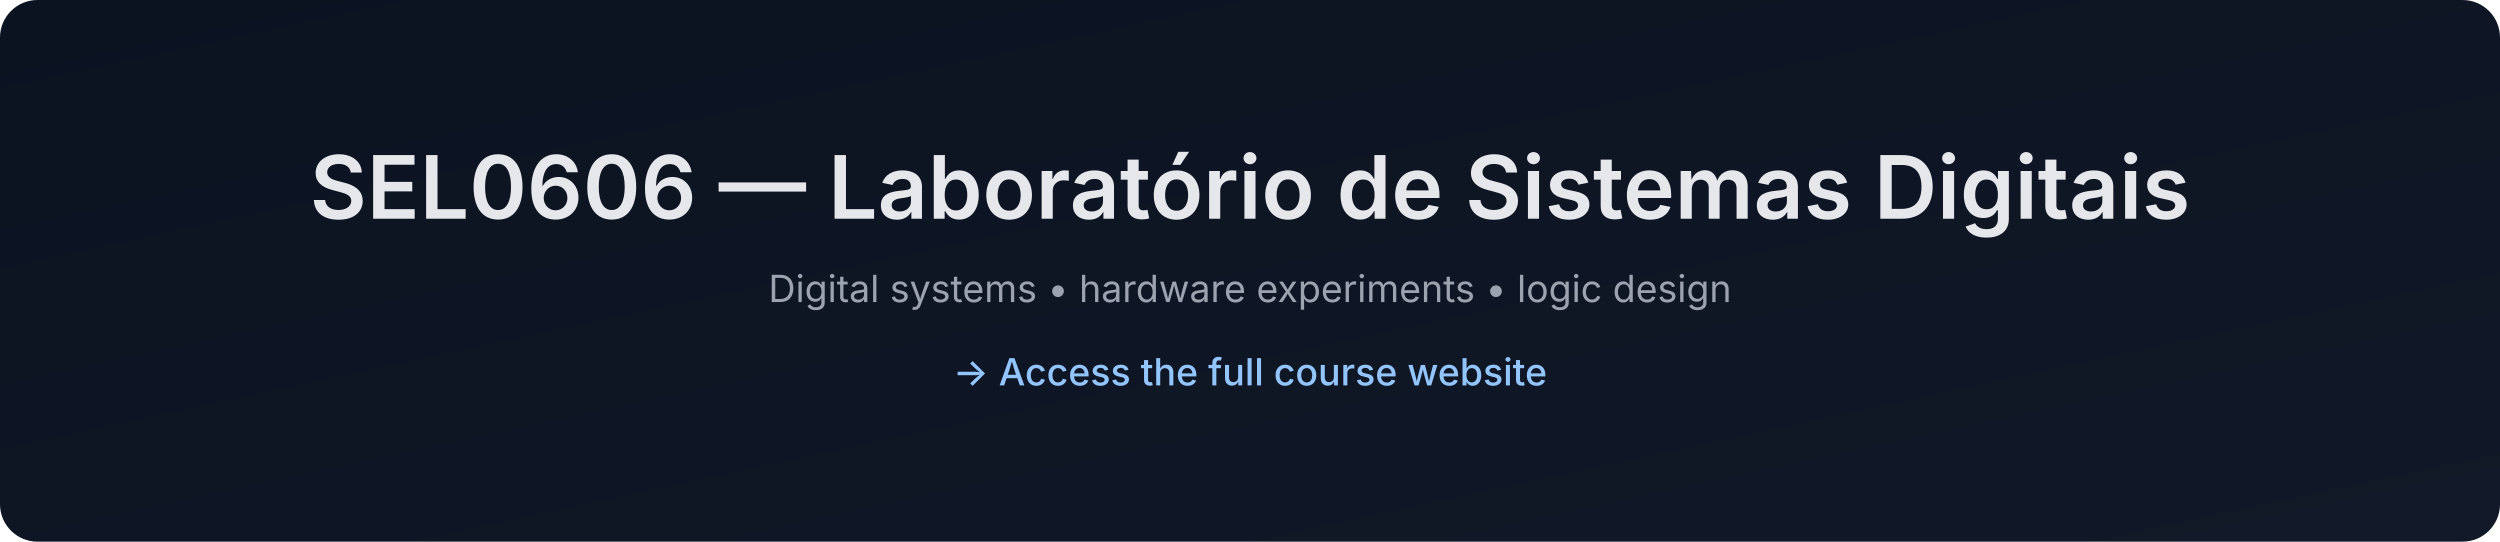
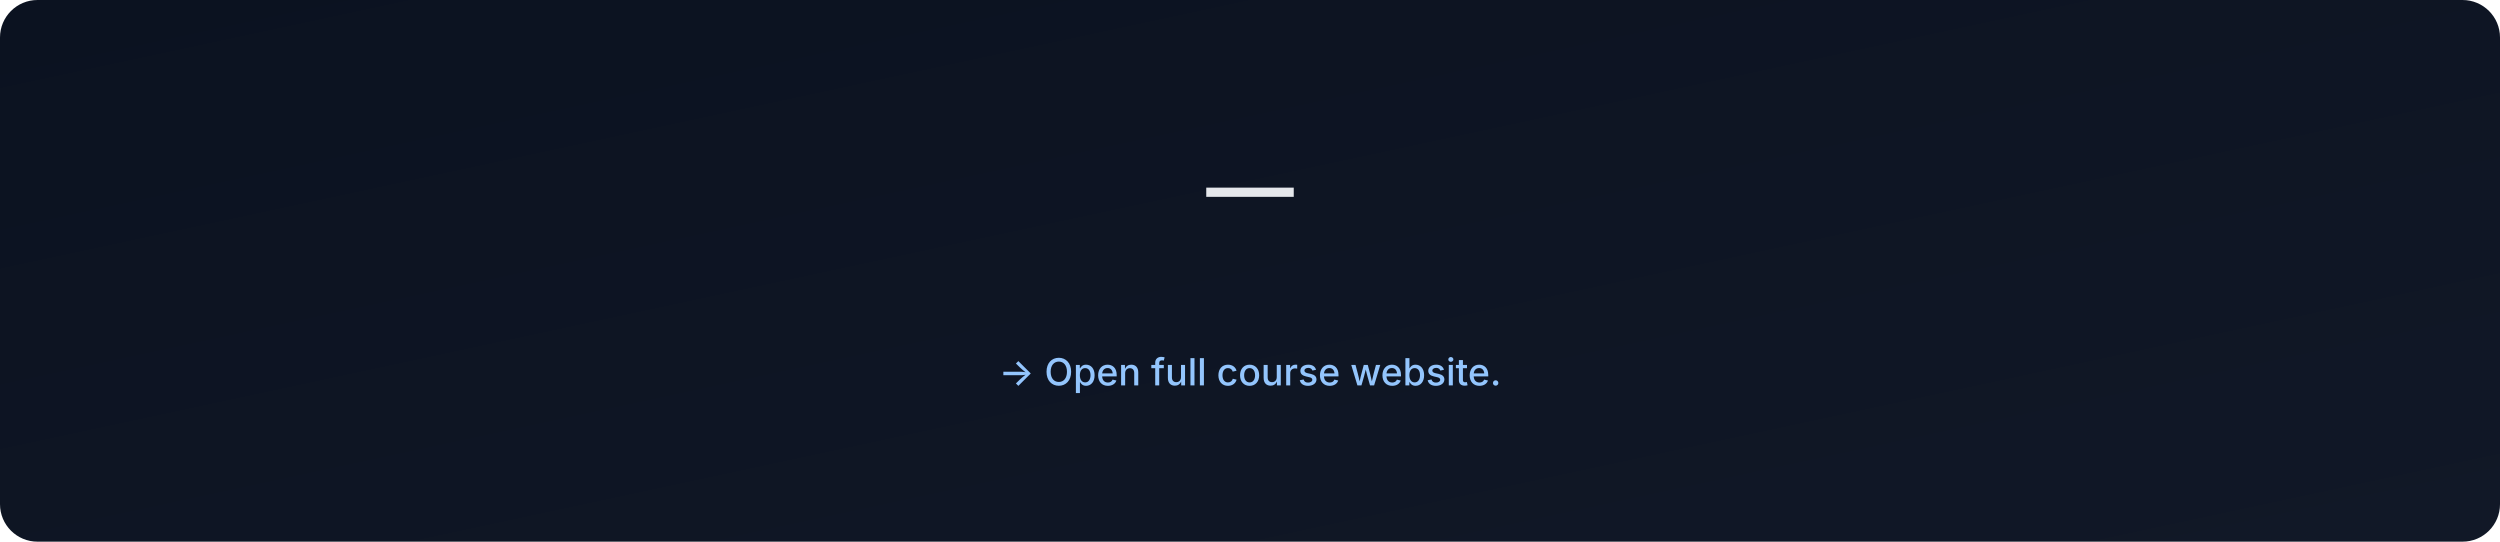
- <svg xmlns="http://www.w3.org/2000/svg" data-build="2025-12-28T18:35:20.572617Z" width="1200" height="260" viewBox="0 0 1200 260">
+ <svg xmlns="http://www.w3.org/2000/svg" data-build="2026-01-06T02:57:54.597315Z" width="1200" height="260" viewBox="0 0 1200 260">
  <defs>
    <linearGradient id="g" x1="0" x2="1" y1="0" y2="1">
      <stop offset="0%" stop-color="#0b1220" />
      <stop offset="100%" stop-color="#111827" />
    </linearGradient>
  </defs>
  <rect width="1200" height="260" rx="18" fill="url(#g)" />
  <text x="50%" y="105" text-anchor="middle" font-size="42" fill="#e5e7eb" font-family="Inter, Arial, sans-serif" font-weight="600">
-     SEL0606 — Laboratório de Sistemas Digitais
+      — 
  </text>
  <text x="50%" y="145" text-anchor="middle" font-size="18" fill="#9ca3af" font-family="Inter, Arial, sans-serif">
-     Digital systems • hardware experiments • logic design
+     
  </text>
  <text x="50%" y="185" text-anchor="middle" font-size="18" fill="#93c5fd" font-family="Inter, Arial, sans-serif" font-weight="500">
-     → Access the full course website
+     → Open full course website.
  </text>
</svg>
